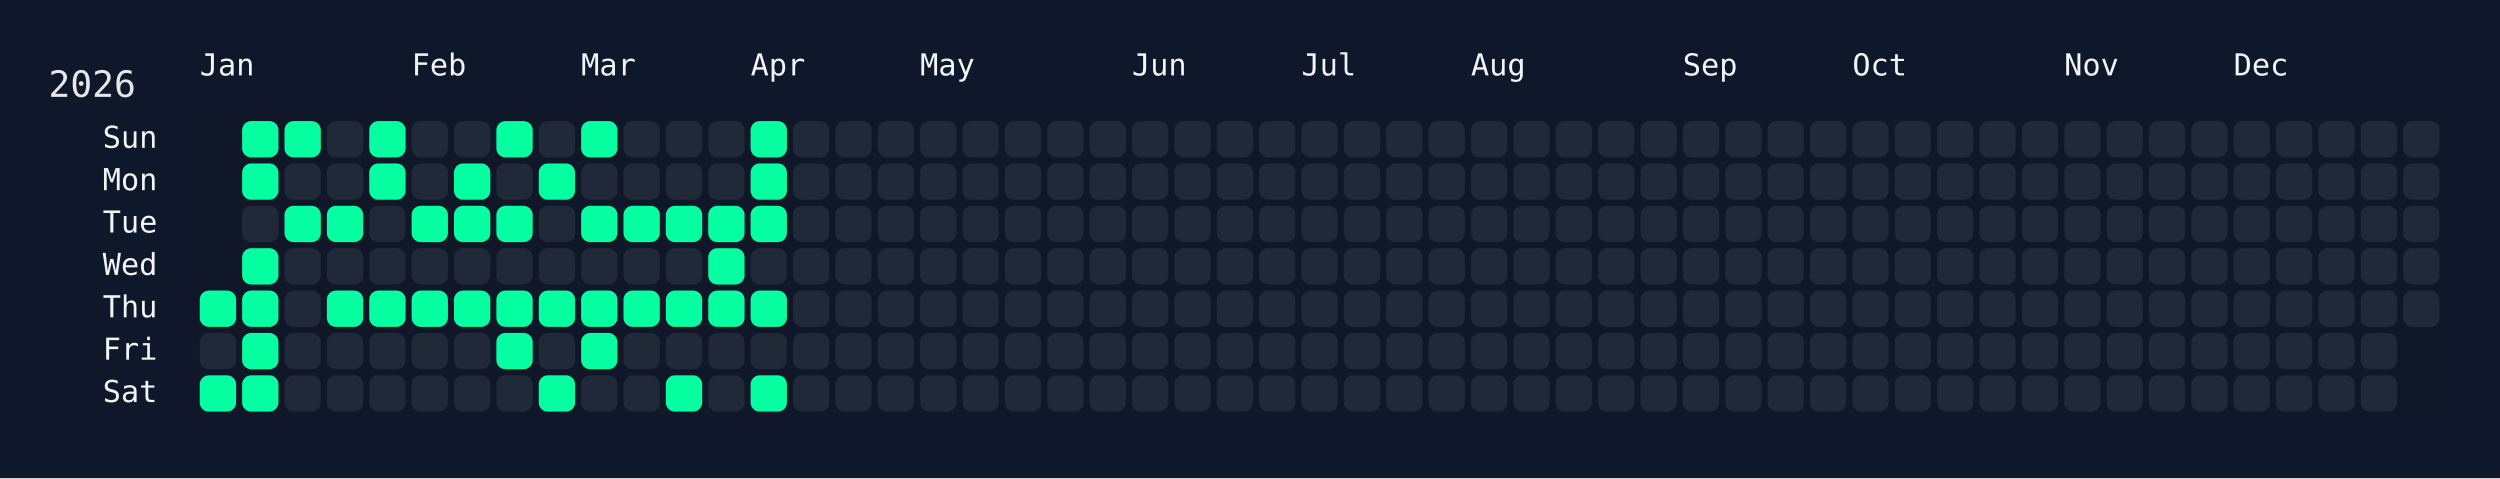
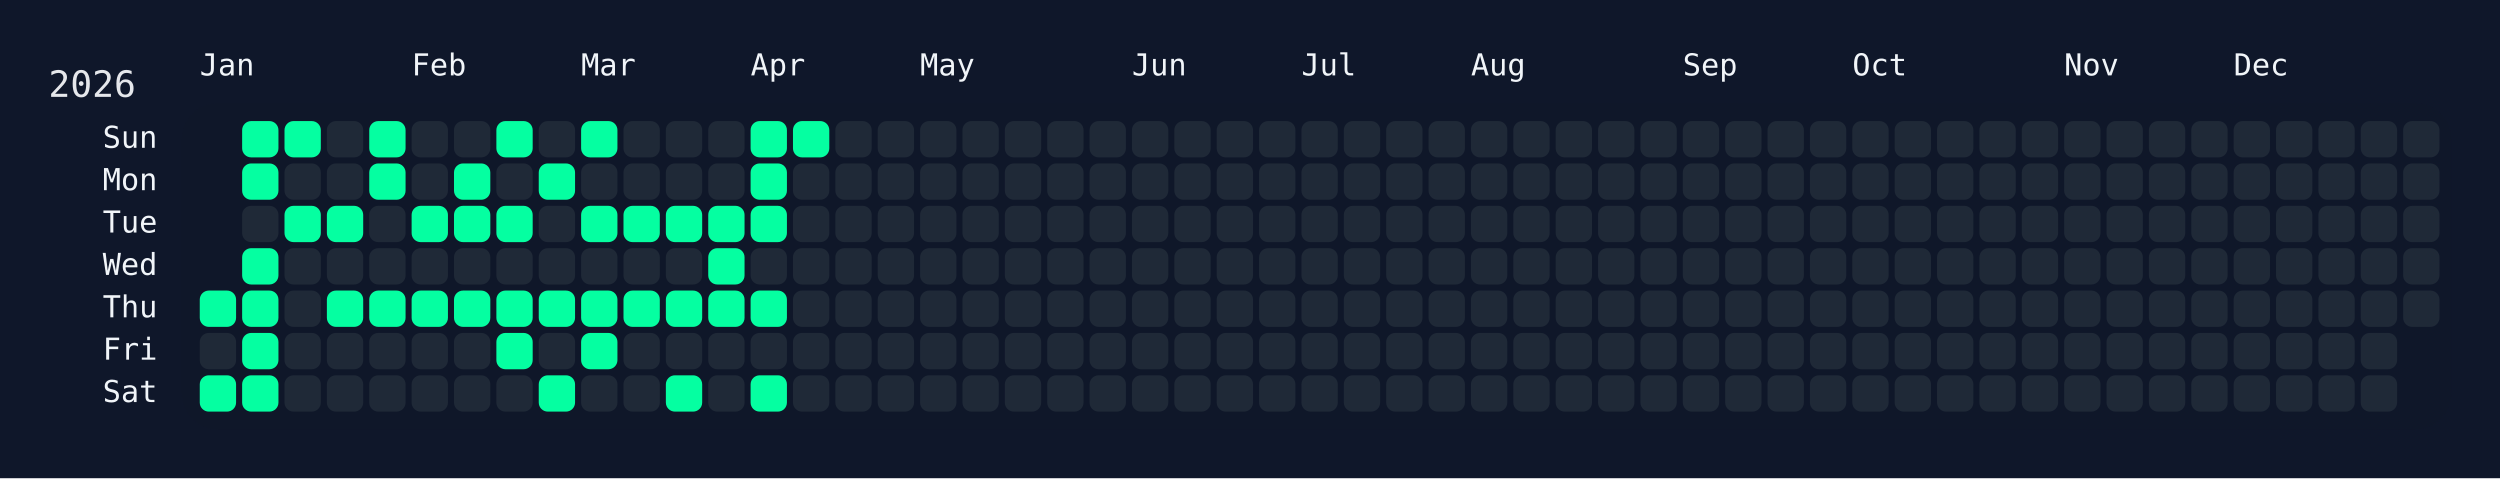
<svg xmlns="http://www.w3.org/2000/svg" width="826" height="158" viewBox="0 0 826 158">
  <rect width="826" height="158" fill="#0f172a" />
  <rect x="60" y="34" width="750" height="108" rx="12" ry="12" fill="rgba(15, 23, 42, 0.8)" />
  <text x="16" y="32" font-size="12" fill="#e5e7eb" font-family="JetBrains Mono, ui-monospace, SFMono-Regular, Menlo, Monaco, Consolas, monospace">2026</text>
  <text x="66" y="18" font-size="10" fill="#f1f5f9" font-family="JetBrains Mono, ui-monospace, SFMono-Regular, Menlo, Monaco, Consolas, monospace" dominant-baseline="hanging">Jan</text>
  <text x="136" y="18" font-size="10" fill="#f1f5f9" font-family="JetBrains Mono, ui-monospace, SFMono-Regular, Menlo, Monaco, Consolas, monospace" dominant-baseline="hanging">Feb</text>
  <text x="192" y="18" font-size="10" fill="#f1f5f9" font-family="JetBrains Mono, ui-monospace, SFMono-Regular, Menlo, Monaco, Consolas, monospace" dominant-baseline="hanging">Mar</text>
  <text x="248" y="18" font-size="10" fill="#f1f5f9" font-family="JetBrains Mono, ui-monospace, SFMono-Regular, Menlo, Monaco, Consolas, monospace" dominant-baseline="hanging">Apr</text>
  <text x="304" y="18" font-size="10" fill="#f1f5f9" font-family="JetBrains Mono, ui-monospace, SFMono-Regular, Menlo, Monaco, Consolas, monospace" dominant-baseline="hanging">May</text>
  <text x="374" y="18" font-size="10" fill="#f1f5f9" font-family="JetBrains Mono, ui-monospace, SFMono-Regular, Menlo, Monaco, Consolas, monospace" dominant-baseline="hanging">Jun</text>
  <text x="430" y="18" font-size="10" fill="#f1f5f9" font-family="JetBrains Mono, ui-monospace, SFMono-Regular, Menlo, Monaco, Consolas, monospace" dominant-baseline="hanging">Jul</text>
  <text x="486" y="18" font-size="10" fill="#f1f5f9" font-family="JetBrains Mono, ui-monospace, SFMono-Regular, Menlo, Monaco, Consolas, monospace" dominant-baseline="hanging">Aug</text>
  <text x="556" y="18" font-size="10" fill="#f1f5f9" font-family="JetBrains Mono, ui-monospace, SFMono-Regular, Menlo, Monaco, Consolas, monospace" dominant-baseline="hanging">Sep</text>
  <text x="612" y="18" font-size="10" fill="#f1f5f9" font-family="JetBrains Mono, ui-monospace, SFMono-Regular, Menlo, Monaco, Consolas, monospace" dominant-baseline="hanging">Oct</text>
  <text x="682" y="18" font-size="10" fill="#f1f5f9" font-family="JetBrains Mono, ui-monospace, SFMono-Regular, Menlo, Monaco, Consolas, monospace" dominant-baseline="hanging">Nov</text>
  <text x="738" y="18" font-size="10" fill="#f1f5f9" font-family="JetBrains Mono, ui-monospace, SFMono-Regular, Menlo, Monaco, Consolas, monospace" dominant-baseline="hanging">Dec</text>
  <text x="52" y="46.0" font-size="10" fill="#f1f5f9" font-family="JetBrains Mono, ui-monospace, SFMono-Regular, Menlo, Monaco, Consolas, monospace" text-anchor="end" dominant-baseline="middle">Sun</text>
  <text x="52" y="60.0" font-size="10" fill="#f1f5f9" font-family="JetBrains Mono, ui-monospace, SFMono-Regular, Menlo, Monaco, Consolas, monospace" text-anchor="end" dominant-baseline="middle">Mon</text>
  <text x="52" y="74.0" font-size="10" fill="#f1f5f9" font-family="JetBrains Mono, ui-monospace, SFMono-Regular, Menlo, Monaco, Consolas, monospace" text-anchor="end" dominant-baseline="middle">Tue</text>
  <text x="52" y="88.0" font-size="10" fill="#f1f5f9" font-family="JetBrains Mono, ui-monospace, SFMono-Regular, Menlo, Monaco, Consolas, monospace" text-anchor="end" dominant-baseline="middle">Wed</text>
  <text x="52" y="102.0" font-size="10" fill="#f1f5f9" font-family="JetBrains Mono, ui-monospace, SFMono-Regular, Menlo, Monaco, Consolas, monospace" text-anchor="end" dominant-baseline="middle">Thu</text>
  <text x="52" y="116.0" font-size="10" fill="#f1f5f9" font-family="JetBrains Mono, ui-monospace, SFMono-Regular, Menlo, Monaco, Consolas, monospace" text-anchor="end" dominant-baseline="middle">Fri</text>
  <text x="52" y="130.0" font-size="10" fill="#f1f5f9" font-family="JetBrains Mono, ui-monospace, SFMono-Regular, Menlo, Monaco, Consolas, monospace" text-anchor="end" dominant-baseline="middle">Sat</text>
  <g transform="translate(66,40)">
    <rect x="0" y="56" width="12" height="12" rx="3" ry="3" fill="#05ffa1" data-date="2026-01-01" />
    <rect x="0" y="70" width="12" height="12" rx="3" ry="3" fill="#1f2937" data-date="2026-01-02" />
    <rect x="0" y="84" width="12" height="12" rx="3" ry="3" fill="#05ffa1" data-date="2026-01-03" />
    <rect x="14" y="0" width="12" height="12" rx="3" ry="3" fill="#05ffa1" data-date="2026-01-04" />
    <rect x="14" y="14" width="12" height="12" rx="3" ry="3" fill="#05ffa1" data-date="2026-01-05" />
    <rect x="14" y="28" width="12" height="12" rx="3" ry="3" fill="#1f2937" data-date="2026-01-06" />
    <rect x="14" y="42" width="12" height="12" rx="3" ry="3" fill="#05ffa1" data-date="2026-01-07" />
    <rect x="14" y="56" width="12" height="12" rx="3" ry="3" fill="#05ffa1" data-date="2026-01-08" />
    <rect x="14" y="70" width="12" height="12" rx="3" ry="3" fill="#05ffa1" data-date="2026-01-09" />
    <rect x="14" y="84" width="12" height="12" rx="3" ry="3" fill="#05ffa1" data-date="2026-01-10" />
    <rect x="28" y="0" width="12" height="12" rx="3" ry="3" fill="#05ffa1" data-date="2026-01-11" />
    <rect x="28" y="14" width="12" height="12" rx="3" ry="3" fill="#1f2937" data-date="2026-01-12" />
    <rect x="28" y="28" width="12" height="12" rx="3" ry="3" fill="#05ffa1" data-date="2026-01-13" />
    <rect x="28" y="42" width="12" height="12" rx="3" ry="3" fill="#1f2937" data-date="2026-01-14" />
    <rect x="28" y="56" width="12" height="12" rx="3" ry="3" fill="#1f2937" data-date="2026-01-15" />
    <rect x="28" y="70" width="12" height="12" rx="3" ry="3" fill="#1f2937" data-date="2026-01-16" />
    <rect x="28" y="84" width="12" height="12" rx="3" ry="3" fill="#1f2937" data-date="2026-01-17" />
    <rect x="42" y="0" width="12" height="12" rx="3" ry="3" fill="#1f2937" data-date="2026-01-18" />
    <rect x="42" y="14" width="12" height="12" rx="3" ry="3" fill="#1f2937" data-date="2026-01-19" />
    <rect x="42" y="28" width="12" height="12" rx="3" ry="3" fill="#05ffa1" data-date="2026-01-20" />
    <rect x="42" y="42" width="12" height="12" rx="3" ry="3" fill="#1f2937" data-date="2026-01-21" />
    <rect x="42" y="56" width="12" height="12" rx="3" ry="3" fill="#05ffa1" data-date="2026-01-22" />
    <rect x="42" y="70" width="12" height="12" rx="3" ry="3" fill="#1f2937" data-date="2026-01-23" />
    <rect x="42" y="84" width="12" height="12" rx="3" ry="3" fill="#1f2937" data-date="2026-01-24" />
    <rect x="56" y="0" width="12" height="12" rx="3" ry="3" fill="#05ffa1" data-date="2026-01-25" />
    <rect x="56" y="14" width="12" height="12" rx="3" ry="3" fill="#05ffa1" data-date="2026-01-26" />
    <rect x="56" y="28" width="12" height="12" rx="3" ry="3" fill="#1f2937" data-date="2026-01-27" />
    <rect x="56" y="42" width="12" height="12" rx="3" ry="3" fill="#1f2937" data-date="2026-01-28" />
    <rect x="56" y="56" width="12" height="12" rx="3" ry="3" fill="#05ffa1" data-date="2026-01-29" />
    <rect x="56" y="70" width="12" height="12" rx="3" ry="3" fill="#1f2937" data-date="2026-01-30" />
    <rect x="56" y="84" width="12" height="12" rx="3" ry="3" fill="#1f2937" data-date="2026-01-31" />
    <rect x="70" y="0" width="12" height="12" rx="3" ry="3" fill="#1f2937" data-date="2026-02-01" />
    <rect x="70" y="14" width="12" height="12" rx="3" ry="3" fill="#1f2937" data-date="2026-02-02" />
    <rect x="70" y="28" width="12" height="12" rx="3" ry="3" fill="#05ffa1" data-date="2026-02-03" />
    <rect x="70" y="42" width="12" height="12" rx="3" ry="3" fill="#1f2937" data-date="2026-02-04" />
    <rect x="70" y="56" width="12" height="12" rx="3" ry="3" fill="#05ffa1" data-date="2026-02-05" />
    <rect x="70" y="70" width="12" height="12" rx="3" ry="3" fill="#1f2937" data-date="2026-02-06" />
    <rect x="70" y="84" width="12" height="12" rx="3" ry="3" fill="#1f2937" data-date="2026-02-07" />
    <rect x="84" y="0" width="12" height="12" rx="3" ry="3" fill="#1f2937" data-date="2026-02-08" />
    <rect x="84" y="14" width="12" height="12" rx="3" ry="3" fill="#05ffa1" data-date="2026-02-09" />
    <rect x="84" y="28" width="12" height="12" rx="3" ry="3" fill="#05ffa1" data-date="2026-02-10" />
    <rect x="84" y="42" width="12" height="12" rx="3" ry="3" fill="#1f2937" data-date="2026-02-11" />
    <rect x="84" y="56" width="12" height="12" rx="3" ry="3" fill="#05ffa1" data-date="2026-02-12" />
    <rect x="84" y="70" width="12" height="12" rx="3" ry="3" fill="#1f2937" data-date="2026-02-13" />
    <rect x="84" y="84" width="12" height="12" rx="3" ry="3" fill="#1f2937" data-date="2026-02-14" />
    <rect x="98" y="0" width="12" height="12" rx="3" ry="3" fill="#05ffa1" data-date="2026-02-15" />
    <rect x="98" y="14" width="12" height="12" rx="3" ry="3" fill="#1f2937" data-date="2026-02-16" />
    <rect x="98" y="28" width="12" height="12" rx="3" ry="3" fill="#05ffa1" data-date="2026-02-17" />
    <rect x="98" y="42" width="12" height="12" rx="3" ry="3" fill="#1f2937" data-date="2026-02-18" />
    <rect x="98" y="56" width="12" height="12" rx="3" ry="3" fill="#05ffa1" data-date="2026-02-19" />
    <rect x="98" y="70" width="12" height="12" rx="3" ry="3" fill="#05ffa1" data-date="2026-02-20" />
    <rect x="98" y="84" width="12" height="12" rx="3" ry="3" fill="#1f2937" data-date="2026-02-21" />
    <rect x="112" y="0" width="12" height="12" rx="3" ry="3" fill="#1f2937" data-date="2026-02-22" />
    <rect x="112" y="14" width="12" height="12" rx="3" ry="3" fill="#05ffa1" data-date="2026-02-23" />
    <rect x="112" y="28" width="12" height="12" rx="3" ry="3" fill="#1f2937" data-date="2026-02-24" />
    <rect x="112" y="42" width="12" height="12" rx="3" ry="3" fill="#1f2937" data-date="2026-02-25" />
    <rect x="112" y="56" width="12" height="12" rx="3" ry="3" fill="#05ffa1" data-date="2026-02-26" />
    <rect x="112" y="70" width="12" height="12" rx="3" ry="3" fill="#1f2937" data-date="2026-02-27" />
    <rect x="112" y="84" width="12" height="12" rx="3" ry="3" fill="#05ffa1" data-date="2026-02-28" />
    <rect x="126" y="0" width="12" height="12" rx="3" ry="3" fill="#05ffa1" data-date="2026-03-01" />
    <rect x="126" y="14" width="12" height="12" rx="3" ry="3" fill="#1f2937" data-date="2026-03-02" />
    <rect x="126" y="28" width="12" height="12" rx="3" ry="3" fill="#05ffa1" data-date="2026-03-03" />
    <rect x="126" y="42" width="12" height="12" rx="3" ry="3" fill="#1f2937" data-date="2026-03-04" />
    <rect x="126" y="56" width="12" height="12" rx="3" ry="3" fill="#05ffa1" data-date="2026-03-05" />
    <rect x="126" y="70" width="12" height="12" rx="3" ry="3" fill="#05ffa1" data-date="2026-03-06" />
    <rect x="126" y="84" width="12" height="12" rx="3" ry="3" fill="#1f2937" data-date="2026-03-07" />
    <rect x="140" y="0" width="12" height="12" rx="3" ry="3" fill="#1f2937" data-date="2026-03-08" />
    <rect x="140" y="14" width="12" height="12" rx="3" ry="3" fill="#1f2937" data-date="2026-03-09" />
    <rect x="140" y="28" width="12" height="12" rx="3" ry="3" fill="#05ffa1" data-date="2026-03-10" />
    <rect x="140" y="42" width="12" height="12" rx="3" ry="3" fill="#1f2937" data-date="2026-03-11" />
    <rect x="140" y="56" width="12" height="12" rx="3" ry="3" fill="#05ffa1" data-date="2026-03-12" />
    <rect x="140" y="70" width="12" height="12" rx="3" ry="3" fill="#1f2937" data-date="2026-03-13" />
    <rect x="140" y="84" width="12" height="12" rx="3" ry="3" fill="#1f2937" data-date="2026-03-14" />
    <rect x="154" y="0" width="12" height="12" rx="3" ry="3" fill="#1f2937" data-date="2026-03-15" />
    <rect x="154" y="14" width="12" height="12" rx="3" ry="3" fill="#1f2937" data-date="2026-03-16" />
    <rect x="154" y="28" width="12" height="12" rx="3" ry="3" fill="#05ffa1" data-date="2026-03-17" />
    <rect x="154" y="42" width="12" height="12" rx="3" ry="3" fill="#1f2937" data-date="2026-03-18" />
    <rect x="154" y="56" width="12" height="12" rx="3" ry="3" fill="#05ffa1" data-date="2026-03-19" />
    <rect x="154" y="70" width="12" height="12" rx="3" ry="3" fill="#1f2937" data-date="2026-03-20" />
    <rect x="154" y="84" width="12" height="12" rx="3" ry="3" fill="#05ffa1" data-date="2026-03-21" />
    <rect x="168" y="0" width="12" height="12" rx="3" ry="3" fill="#1f2937" data-date="2026-03-22" />
    <rect x="168" y="14" width="12" height="12" rx="3" ry="3" fill="#1f2937" data-date="2026-03-23" />
    <rect x="168" y="28" width="12" height="12" rx="3" ry="3" fill="#05ffa1" data-date="2026-03-24" />
    <rect x="168" y="42" width="12" height="12" rx="3" ry="3" fill="#05ffa1" data-date="2026-03-25" />
    <rect x="168" y="56" width="12" height="12" rx="3" ry="3" fill="#05ffa1" data-date="2026-03-26" />
    <rect x="168" y="70" width="12" height="12" rx="3" ry="3" fill="#1f2937" data-date="2026-03-27" />
    <rect x="168" y="84" width="12" height="12" rx="3" ry="3" fill="#1f2937" data-date="2026-03-28" />
    <rect x="182" y="0" width="12" height="12" rx="3" ry="3" fill="#05ffa1" data-date="2026-03-29" />
    <rect x="182" y="14" width="12" height="12" rx="3" ry="3" fill="#05ffa1" data-date="2026-03-30" />
    <rect x="182" y="28" width="12" height="12" rx="3" ry="3" fill="#05ffa1" data-date="2026-03-31" />
    <rect x="182" y="42" width="12" height="12" rx="3" ry="3" fill="#1f2937" data-date="2026-04-01" />
    <rect x="182" y="56" width="12" height="12" rx="3" ry="3" fill="#05ffa1" data-date="2026-04-02" />
    <rect x="182" y="70" width="12" height="12" rx="3" ry="3" fill="#1f2937" data-date="2026-04-03" />
    <rect x="182" y="84" width="12" height="12" rx="3" ry="3" fill="#05ffa1" data-date="2026-04-04" />
-     <rect x="196" y="0" width="12" height="12" rx="3" ry="3" fill="#1f2937" data-date="2026-04-05" />
+     <rect x="196" y="0" width="12" height="12" rx="3" ry="3" fill="#05ffa1" data-date="2026-04-05" />
    <rect x="196" y="14" width="12" height="12" rx="3" ry="3" fill="#1f2937" data-date="2026-04-06" />
    <rect x="196" y="28" width="12" height="12" rx="3" ry="3" fill="#1f2937" data-date="2026-04-07" />
    <rect x="196" y="42" width="12" height="12" rx="3" ry="3" fill="#1f2937" data-date="2026-04-08" />
    <rect x="196" y="56" width="12" height="12" rx="3" ry="3" fill="#1f2937" data-date="2026-04-09" />
    <rect x="196" y="70" width="12" height="12" rx="3" ry="3" fill="#1f2937" data-date="2026-04-10" />
    <rect x="196" y="84" width="12" height="12" rx="3" ry="3" fill="#1f2937" data-date="2026-04-11" />
    <rect x="210" y="0" width="12" height="12" rx="3" ry="3" fill="#1f2937" data-date="2026-04-12" />
    <rect x="210" y="14" width="12" height="12" rx="3" ry="3" fill="#1f2937" data-date="2026-04-13" />
    <rect x="210" y="28" width="12" height="12" rx="3" ry="3" fill="#1f2937" data-date="2026-04-14" />
    <rect x="210" y="42" width="12" height="12" rx="3" ry="3" fill="#1f2937" data-date="2026-04-15" />
    <rect x="210" y="56" width="12" height="12" rx="3" ry="3" fill="#1f2937" data-date="2026-04-16" />
    <rect x="210" y="70" width="12" height="12" rx="3" ry="3" fill="#1f2937" data-date="2026-04-17" />
    <rect x="210" y="84" width="12" height="12" rx="3" ry="3" fill="#1f2937" data-date="2026-04-18" />
    <rect x="224" y="0" width="12" height="12" rx="3" ry="3" fill="#1f2937" data-date="2026-04-19" />
    <rect x="224" y="14" width="12" height="12" rx="3" ry="3" fill="#1f2937" data-date="2026-04-20" />
    <rect x="224" y="28" width="12" height="12" rx="3" ry="3" fill="#1f2937" data-date="2026-04-21" />
    <rect x="224" y="42" width="12" height="12" rx="3" ry="3" fill="#1f2937" data-date="2026-04-22" />
    <rect x="224" y="56" width="12" height="12" rx="3" ry="3" fill="#1f2937" data-date="2026-04-23" />
    <rect x="224" y="70" width="12" height="12" rx="3" ry="3" fill="#1f2937" data-date="2026-04-24" />
    <rect x="224" y="84" width="12" height="12" rx="3" ry="3" fill="#1f2937" data-date="2026-04-25" />
    <rect x="238" y="0" width="12" height="12" rx="3" ry="3" fill="#1f2937" data-date="2026-04-26" />
    <rect x="238" y="14" width="12" height="12" rx="3" ry="3" fill="#1f2937" data-date="2026-04-27" />
    <rect x="238" y="28" width="12" height="12" rx="3" ry="3" fill="#1f2937" data-date="2026-04-28" />
    <rect x="238" y="42" width="12" height="12" rx="3" ry="3" fill="#1f2937" data-date="2026-04-29" />
    <rect x="238" y="56" width="12" height="12" rx="3" ry="3" fill="#1f2937" data-date="2026-04-30" />
    <rect x="238" y="70" width="12" height="12" rx="3" ry="3" fill="#1f2937" data-date="2026-05-01" />
    <rect x="238" y="84" width="12" height="12" rx="3" ry="3" fill="#1f2937" data-date="2026-05-02" />
    <rect x="252" y="0" width="12" height="12" rx="3" ry="3" fill="#1f2937" data-date="2026-05-03" />
    <rect x="252" y="14" width="12" height="12" rx="3" ry="3" fill="#1f2937" data-date="2026-05-04" />
    <rect x="252" y="28" width="12" height="12" rx="3" ry="3" fill="#1f2937" data-date="2026-05-05" />
    <rect x="252" y="42" width="12" height="12" rx="3" ry="3" fill="#1f2937" data-date="2026-05-06" />
    <rect x="252" y="56" width="12" height="12" rx="3" ry="3" fill="#1f2937" data-date="2026-05-07" />
    <rect x="252" y="70" width="12" height="12" rx="3" ry="3" fill="#1f2937" data-date="2026-05-08" />
    <rect x="252" y="84" width="12" height="12" rx="3" ry="3" fill="#1f2937" data-date="2026-05-09" />
    <rect x="266" y="0" width="12" height="12" rx="3" ry="3" fill="#1f2937" data-date="2026-05-10" />
    <rect x="266" y="14" width="12" height="12" rx="3" ry="3" fill="#1f2937" data-date="2026-05-11" />
    <rect x="266" y="28" width="12" height="12" rx="3" ry="3" fill="#1f2937" data-date="2026-05-12" />
    <rect x="266" y="42" width="12" height="12" rx="3" ry="3" fill="#1f2937" data-date="2026-05-13" />
    <rect x="266" y="56" width="12" height="12" rx="3" ry="3" fill="#1f2937" data-date="2026-05-14" />
    <rect x="266" y="70" width="12" height="12" rx="3" ry="3" fill="#1f2937" data-date="2026-05-15" />
    <rect x="266" y="84" width="12" height="12" rx="3" ry="3" fill="#1f2937" data-date="2026-05-16" />
    <rect x="280" y="0" width="12" height="12" rx="3" ry="3" fill="#1f2937" data-date="2026-05-17" />
    <rect x="280" y="14" width="12" height="12" rx="3" ry="3" fill="#1f2937" data-date="2026-05-18" />
    <rect x="280" y="28" width="12" height="12" rx="3" ry="3" fill="#1f2937" data-date="2026-05-19" />
    <rect x="280" y="42" width="12" height="12" rx="3" ry="3" fill="#1f2937" data-date="2026-05-20" />
    <rect x="280" y="56" width="12" height="12" rx="3" ry="3" fill="#1f2937" data-date="2026-05-21" />
    <rect x="280" y="70" width="12" height="12" rx="3" ry="3" fill="#1f2937" data-date="2026-05-22" />
    <rect x="280" y="84" width="12" height="12" rx="3" ry="3" fill="#1f2937" data-date="2026-05-23" />
    <rect x="294" y="0" width="12" height="12" rx="3" ry="3" fill="#1f2937" data-date="2026-05-24" />
    <rect x="294" y="14" width="12" height="12" rx="3" ry="3" fill="#1f2937" data-date="2026-05-25" />
    <rect x="294" y="28" width="12" height="12" rx="3" ry="3" fill="#1f2937" data-date="2026-05-26" />
    <rect x="294" y="42" width="12" height="12" rx="3" ry="3" fill="#1f2937" data-date="2026-05-27" />
    <rect x="294" y="56" width="12" height="12" rx="3" ry="3" fill="#1f2937" data-date="2026-05-28" />
    <rect x="294" y="70" width="12" height="12" rx="3" ry="3" fill="#1f2937" data-date="2026-05-29" />
    <rect x="294" y="84" width="12" height="12" rx="3" ry="3" fill="#1f2937" data-date="2026-05-30" />
    <rect x="308" y="0" width="12" height="12" rx="3" ry="3" fill="#1f2937" data-date="2026-05-31" />
    <rect x="308" y="14" width="12" height="12" rx="3" ry="3" fill="#1f2937" data-date="2026-06-01" />
    <rect x="308" y="28" width="12" height="12" rx="3" ry="3" fill="#1f2937" data-date="2026-06-02" />
    <rect x="308" y="42" width="12" height="12" rx="3" ry="3" fill="#1f2937" data-date="2026-06-03" />
    <rect x="308" y="56" width="12" height="12" rx="3" ry="3" fill="#1f2937" data-date="2026-06-04" />
    <rect x="308" y="70" width="12" height="12" rx="3" ry="3" fill="#1f2937" data-date="2026-06-05" />
    <rect x="308" y="84" width="12" height="12" rx="3" ry="3" fill="#1f2937" data-date="2026-06-06" />
    <rect x="322" y="0" width="12" height="12" rx="3" ry="3" fill="#1f2937" data-date="2026-06-07" />
    <rect x="322" y="14" width="12" height="12" rx="3" ry="3" fill="#1f2937" data-date="2026-06-08" />
    <rect x="322" y="28" width="12" height="12" rx="3" ry="3" fill="#1f2937" data-date="2026-06-09" />
    <rect x="322" y="42" width="12" height="12" rx="3" ry="3" fill="#1f2937" data-date="2026-06-10" />
    <rect x="322" y="56" width="12" height="12" rx="3" ry="3" fill="#1f2937" data-date="2026-06-11" />
    <rect x="322" y="70" width="12" height="12" rx="3" ry="3" fill="#1f2937" data-date="2026-06-12" />
    <rect x="322" y="84" width="12" height="12" rx="3" ry="3" fill="#1f2937" data-date="2026-06-13" />
    <rect x="336" y="0" width="12" height="12" rx="3" ry="3" fill="#1f2937" data-date="2026-06-14" />
    <rect x="336" y="14" width="12" height="12" rx="3" ry="3" fill="#1f2937" data-date="2026-06-15" />
    <rect x="336" y="28" width="12" height="12" rx="3" ry="3" fill="#1f2937" data-date="2026-06-16" />
    <rect x="336" y="42" width="12" height="12" rx="3" ry="3" fill="#1f2937" data-date="2026-06-17" />
    <rect x="336" y="56" width="12" height="12" rx="3" ry="3" fill="#1f2937" data-date="2026-06-18" />
    <rect x="336" y="70" width="12" height="12" rx="3" ry="3" fill="#1f2937" data-date="2026-06-19" />
    <rect x="336" y="84" width="12" height="12" rx="3" ry="3" fill="#1f2937" data-date="2026-06-20" />
    <rect x="350" y="0" width="12" height="12" rx="3" ry="3" fill="#1f2937" data-date="2026-06-21" />
    <rect x="350" y="14" width="12" height="12" rx="3" ry="3" fill="#1f2937" data-date="2026-06-22" />
    <rect x="350" y="28" width="12" height="12" rx="3" ry="3" fill="#1f2937" data-date="2026-06-23" />
    <rect x="350" y="42" width="12" height="12" rx="3" ry="3" fill="#1f2937" data-date="2026-06-24" />
    <rect x="350" y="56" width="12" height="12" rx="3" ry="3" fill="#1f2937" data-date="2026-06-25" />
    <rect x="350" y="70" width="12" height="12" rx="3" ry="3" fill="#1f2937" data-date="2026-06-26" />
    <rect x="350" y="84" width="12" height="12" rx="3" ry="3" fill="#1f2937" data-date="2026-06-27" />
    <rect x="364" y="0" width="12" height="12" rx="3" ry="3" fill="#1f2937" data-date="2026-06-28" />
    <rect x="364" y="14" width="12" height="12" rx="3" ry="3" fill="#1f2937" data-date="2026-06-29" />
    <rect x="364" y="28" width="12" height="12" rx="3" ry="3" fill="#1f2937" data-date="2026-06-30" />
    <rect x="364" y="42" width="12" height="12" rx="3" ry="3" fill="#1f2937" data-date="2026-07-01" />
    <rect x="364" y="56" width="12" height="12" rx="3" ry="3" fill="#1f2937" data-date="2026-07-02" />
    <rect x="364" y="70" width="12" height="12" rx="3" ry="3" fill="#1f2937" data-date="2026-07-03" />
    <rect x="364" y="84" width="12" height="12" rx="3" ry="3" fill="#1f2937" data-date="2026-07-04" />
    <rect x="378" y="0" width="12" height="12" rx="3" ry="3" fill="#1f2937" data-date="2026-07-05" />
    <rect x="378" y="14" width="12" height="12" rx="3" ry="3" fill="#1f2937" data-date="2026-07-06" />
    <rect x="378" y="28" width="12" height="12" rx="3" ry="3" fill="#1f2937" data-date="2026-07-07" />
    <rect x="378" y="42" width="12" height="12" rx="3" ry="3" fill="#1f2937" data-date="2026-07-08" />
    <rect x="378" y="56" width="12" height="12" rx="3" ry="3" fill="#1f2937" data-date="2026-07-09" />
    <rect x="378" y="70" width="12" height="12" rx="3" ry="3" fill="#1f2937" data-date="2026-07-10" />
    <rect x="378" y="84" width="12" height="12" rx="3" ry="3" fill="#1f2937" data-date="2026-07-11" />
    <rect x="392" y="0" width="12" height="12" rx="3" ry="3" fill="#1f2937" data-date="2026-07-12" />
    <rect x="392" y="14" width="12" height="12" rx="3" ry="3" fill="#1f2937" data-date="2026-07-13" />
    <rect x="392" y="28" width="12" height="12" rx="3" ry="3" fill="#1f2937" data-date="2026-07-14" />
    <rect x="392" y="42" width="12" height="12" rx="3" ry="3" fill="#1f2937" data-date="2026-07-15" />
    <rect x="392" y="56" width="12" height="12" rx="3" ry="3" fill="#1f2937" data-date="2026-07-16" />
    <rect x="392" y="70" width="12" height="12" rx="3" ry="3" fill="#1f2937" data-date="2026-07-17" />
    <rect x="392" y="84" width="12" height="12" rx="3" ry="3" fill="#1f2937" data-date="2026-07-18" />
    <rect x="406" y="0" width="12" height="12" rx="3" ry="3" fill="#1f2937" data-date="2026-07-19" />
    <rect x="406" y="14" width="12" height="12" rx="3" ry="3" fill="#1f2937" data-date="2026-07-20" />
    <rect x="406" y="28" width="12" height="12" rx="3" ry="3" fill="#1f2937" data-date="2026-07-21" />
    <rect x="406" y="42" width="12" height="12" rx="3" ry="3" fill="#1f2937" data-date="2026-07-22" />
    <rect x="406" y="56" width="12" height="12" rx="3" ry="3" fill="#1f2937" data-date="2026-07-23" />
    <rect x="406" y="70" width="12" height="12" rx="3" ry="3" fill="#1f2937" data-date="2026-07-24" />
    <rect x="406" y="84" width="12" height="12" rx="3" ry="3" fill="#1f2937" data-date="2026-07-25" />
    <rect x="420" y="0" width="12" height="12" rx="3" ry="3" fill="#1f2937" data-date="2026-07-26" />
    <rect x="420" y="14" width="12" height="12" rx="3" ry="3" fill="#1f2937" data-date="2026-07-27" />
    <rect x="420" y="28" width="12" height="12" rx="3" ry="3" fill="#1f2937" data-date="2026-07-28" />
    <rect x="420" y="42" width="12" height="12" rx="3" ry="3" fill="#1f2937" data-date="2026-07-29" />
    <rect x="420" y="56" width="12" height="12" rx="3" ry="3" fill="#1f2937" data-date="2026-07-30" />
    <rect x="420" y="70" width="12" height="12" rx="3" ry="3" fill="#1f2937" data-date="2026-07-31" />
    <rect x="420" y="84" width="12" height="12" rx="3" ry="3" fill="#1f2937" data-date="2026-08-01" />
    <rect x="434" y="0" width="12" height="12" rx="3" ry="3" fill="#1f2937" data-date="2026-08-02" />
    <rect x="434" y="14" width="12" height="12" rx="3" ry="3" fill="#1f2937" data-date="2026-08-03" />
    <rect x="434" y="28" width="12" height="12" rx="3" ry="3" fill="#1f2937" data-date="2026-08-04" />
    <rect x="434" y="42" width="12" height="12" rx="3" ry="3" fill="#1f2937" data-date="2026-08-05" />
    <rect x="434" y="56" width="12" height="12" rx="3" ry="3" fill="#1f2937" data-date="2026-08-06" />
    <rect x="434" y="70" width="12" height="12" rx="3" ry="3" fill="#1f2937" data-date="2026-08-07" />
    <rect x="434" y="84" width="12" height="12" rx="3" ry="3" fill="#1f2937" data-date="2026-08-08" />
    <rect x="448" y="0" width="12" height="12" rx="3" ry="3" fill="#1f2937" data-date="2026-08-09" />
    <rect x="448" y="14" width="12" height="12" rx="3" ry="3" fill="#1f2937" data-date="2026-08-10" />
    <rect x="448" y="28" width="12" height="12" rx="3" ry="3" fill="#1f2937" data-date="2026-08-11" />
    <rect x="448" y="42" width="12" height="12" rx="3" ry="3" fill="#1f2937" data-date="2026-08-12" />
    <rect x="448" y="56" width="12" height="12" rx="3" ry="3" fill="#1f2937" data-date="2026-08-13" />
    <rect x="448" y="70" width="12" height="12" rx="3" ry="3" fill="#1f2937" data-date="2026-08-14" />
    <rect x="448" y="84" width="12" height="12" rx="3" ry="3" fill="#1f2937" data-date="2026-08-15" />
    <rect x="462" y="0" width="12" height="12" rx="3" ry="3" fill="#1f2937" data-date="2026-08-16" />
    <rect x="462" y="14" width="12" height="12" rx="3" ry="3" fill="#1f2937" data-date="2026-08-17" />
    <rect x="462" y="28" width="12" height="12" rx="3" ry="3" fill="#1f2937" data-date="2026-08-18" />
    <rect x="462" y="42" width="12" height="12" rx="3" ry="3" fill="#1f2937" data-date="2026-08-19" />
    <rect x="462" y="56" width="12" height="12" rx="3" ry="3" fill="#1f2937" data-date="2026-08-20" />
    <rect x="462" y="70" width="12" height="12" rx="3" ry="3" fill="#1f2937" data-date="2026-08-21" />
    <rect x="462" y="84" width="12" height="12" rx="3" ry="3" fill="#1f2937" data-date="2026-08-22" />
    <rect x="476" y="0" width="12" height="12" rx="3" ry="3" fill="#1f2937" data-date="2026-08-23" />
    <rect x="476" y="14" width="12" height="12" rx="3" ry="3" fill="#1f2937" data-date="2026-08-24" />
    <rect x="476" y="28" width="12" height="12" rx="3" ry="3" fill="#1f2937" data-date="2026-08-25" />
    <rect x="476" y="42" width="12" height="12" rx="3" ry="3" fill="#1f2937" data-date="2026-08-26" />
    <rect x="476" y="56" width="12" height="12" rx="3" ry="3" fill="#1f2937" data-date="2026-08-27" />
    <rect x="476" y="70" width="12" height="12" rx="3" ry="3" fill="#1f2937" data-date="2026-08-28" />
    <rect x="476" y="84" width="12" height="12" rx="3" ry="3" fill="#1f2937" data-date="2026-08-29" />
    <rect x="490" y="0" width="12" height="12" rx="3" ry="3" fill="#1f2937" data-date="2026-08-30" />
    <rect x="490" y="14" width="12" height="12" rx="3" ry="3" fill="#1f2937" data-date="2026-08-31" />
    <rect x="490" y="28" width="12" height="12" rx="3" ry="3" fill="#1f2937" data-date="2026-09-01" />
    <rect x="490" y="42" width="12" height="12" rx="3" ry="3" fill="#1f2937" data-date="2026-09-02" />
    <rect x="490" y="56" width="12" height="12" rx="3" ry="3" fill="#1f2937" data-date="2026-09-03" />
    <rect x="490" y="70" width="12" height="12" rx="3" ry="3" fill="#1f2937" data-date="2026-09-04" />
    <rect x="490" y="84" width="12" height="12" rx="3" ry="3" fill="#1f2937" data-date="2026-09-05" />
    <rect x="504" y="0" width="12" height="12" rx="3" ry="3" fill="#1f2937" data-date="2026-09-06" />
    <rect x="504" y="14" width="12" height="12" rx="3" ry="3" fill="#1f2937" data-date="2026-09-07" />
    <rect x="504" y="28" width="12" height="12" rx="3" ry="3" fill="#1f2937" data-date="2026-09-08" />
    <rect x="504" y="42" width="12" height="12" rx="3" ry="3" fill="#1f2937" data-date="2026-09-09" />
    <rect x="504" y="56" width="12" height="12" rx="3" ry="3" fill="#1f2937" data-date="2026-09-10" />
    <rect x="504" y="70" width="12" height="12" rx="3" ry="3" fill="#1f2937" data-date="2026-09-11" />
    <rect x="504" y="84" width="12" height="12" rx="3" ry="3" fill="#1f2937" data-date="2026-09-12" />
    <rect x="518" y="0" width="12" height="12" rx="3" ry="3" fill="#1f2937" data-date="2026-09-13" />
    <rect x="518" y="14" width="12" height="12" rx="3" ry="3" fill="#1f2937" data-date="2026-09-14" />
    <rect x="518" y="28" width="12" height="12" rx="3" ry="3" fill="#1f2937" data-date="2026-09-15" />
    <rect x="518" y="42" width="12" height="12" rx="3" ry="3" fill="#1f2937" data-date="2026-09-16" />
    <rect x="518" y="56" width="12" height="12" rx="3" ry="3" fill="#1f2937" data-date="2026-09-17" />
    <rect x="518" y="70" width="12" height="12" rx="3" ry="3" fill="#1f2937" data-date="2026-09-18" />
    <rect x="518" y="84" width="12" height="12" rx="3" ry="3" fill="#1f2937" data-date="2026-09-19" />
    <rect x="532" y="0" width="12" height="12" rx="3" ry="3" fill="#1f2937" data-date="2026-09-20" />
    <rect x="532" y="14" width="12" height="12" rx="3" ry="3" fill="#1f2937" data-date="2026-09-21" />
    <rect x="532" y="28" width="12" height="12" rx="3" ry="3" fill="#1f2937" data-date="2026-09-22" />
    <rect x="532" y="42" width="12" height="12" rx="3" ry="3" fill="#1f2937" data-date="2026-09-23" />
    <rect x="532" y="56" width="12" height="12" rx="3" ry="3" fill="#1f2937" data-date="2026-09-24" />
    <rect x="532" y="70" width="12" height="12" rx="3" ry="3" fill="#1f2937" data-date="2026-09-25" />
    <rect x="532" y="84" width="12" height="12" rx="3" ry="3" fill="#1f2937" data-date="2026-09-26" />
    <rect x="546" y="0" width="12" height="12" rx="3" ry="3" fill="#1f2937" data-date="2026-09-27" />
    <rect x="546" y="14" width="12" height="12" rx="3" ry="3" fill="#1f2937" data-date="2026-09-28" />
    <rect x="546" y="28" width="12" height="12" rx="3" ry="3" fill="#1f2937" data-date="2026-09-29" />
    <rect x="546" y="42" width="12" height="12" rx="3" ry="3" fill="#1f2937" data-date="2026-09-30" />
    <rect x="546" y="56" width="12" height="12" rx="3" ry="3" fill="#1f2937" data-date="2026-10-01" />
    <rect x="546" y="70" width="12" height="12" rx="3" ry="3" fill="#1f2937" data-date="2026-10-02" />
    <rect x="546" y="84" width="12" height="12" rx="3" ry="3" fill="#1f2937" data-date="2026-10-03" />
    <rect x="560" y="0" width="12" height="12" rx="3" ry="3" fill="#1f2937" data-date="2026-10-04" />
    <rect x="560" y="14" width="12" height="12" rx="3" ry="3" fill="#1f2937" data-date="2026-10-05" />
    <rect x="560" y="28" width="12" height="12" rx="3" ry="3" fill="#1f2937" data-date="2026-10-06" />
    <rect x="560" y="42" width="12" height="12" rx="3" ry="3" fill="#1f2937" data-date="2026-10-07" />
    <rect x="560" y="56" width="12" height="12" rx="3" ry="3" fill="#1f2937" data-date="2026-10-08" />
    <rect x="560" y="70" width="12" height="12" rx="3" ry="3" fill="#1f2937" data-date="2026-10-09" />
    <rect x="560" y="84" width="12" height="12" rx="3" ry="3" fill="#1f2937" data-date="2026-10-10" />
    <rect x="574" y="0" width="12" height="12" rx="3" ry="3" fill="#1f2937" data-date="2026-10-11" />
    <rect x="574" y="14" width="12" height="12" rx="3" ry="3" fill="#1f2937" data-date="2026-10-12" />
    <rect x="574" y="28" width="12" height="12" rx="3" ry="3" fill="#1f2937" data-date="2026-10-13" />
    <rect x="574" y="42" width="12" height="12" rx="3" ry="3" fill="#1f2937" data-date="2026-10-14" />
    <rect x="574" y="56" width="12" height="12" rx="3" ry="3" fill="#1f2937" data-date="2026-10-15" />
    <rect x="574" y="70" width="12" height="12" rx="3" ry="3" fill="#1f2937" data-date="2026-10-16" />
    <rect x="574" y="84" width="12" height="12" rx="3" ry="3" fill="#1f2937" data-date="2026-10-17" />
    <rect x="588" y="0" width="12" height="12" rx="3" ry="3" fill="#1f2937" data-date="2026-10-18" />
    <rect x="588" y="14" width="12" height="12" rx="3" ry="3" fill="#1f2937" data-date="2026-10-19" />
    <rect x="588" y="28" width="12" height="12" rx="3" ry="3" fill="#1f2937" data-date="2026-10-20" />
    <rect x="588" y="42" width="12" height="12" rx="3" ry="3" fill="#1f2937" data-date="2026-10-21" />
    <rect x="588" y="56" width="12" height="12" rx="3" ry="3" fill="#1f2937" data-date="2026-10-22" />
    <rect x="588" y="70" width="12" height="12" rx="3" ry="3" fill="#1f2937" data-date="2026-10-23" />
    <rect x="588" y="84" width="12" height="12" rx="3" ry="3" fill="#1f2937" data-date="2026-10-24" />
    <rect x="602" y="0" width="12" height="12" rx="3" ry="3" fill="#1f2937" data-date="2026-10-25" />
    <rect x="602" y="14" width="12" height="12" rx="3" ry="3" fill="#1f2937" data-date="2026-10-26" />
    <rect x="602" y="28" width="12" height="12" rx="3" ry="3" fill="#1f2937" data-date="2026-10-27" />
    <rect x="602" y="42" width="12" height="12" rx="3" ry="3" fill="#1f2937" data-date="2026-10-28" />
    <rect x="602" y="56" width="12" height="12" rx="3" ry="3" fill="#1f2937" data-date="2026-10-29" />
    <rect x="602" y="70" width="12" height="12" rx="3" ry="3" fill="#1f2937" data-date="2026-10-30" />
    <rect x="602" y="84" width="12" height="12" rx="3" ry="3" fill="#1f2937" data-date="2026-10-31" />
    <rect x="616" y="0" width="12" height="12" rx="3" ry="3" fill="#1f2937" data-date="2026-11-01" />
    <rect x="616" y="14" width="12" height="12" rx="3" ry="3" fill="#1f2937" data-date="2026-11-02" />
    <rect x="616" y="28" width="12" height="12" rx="3" ry="3" fill="#1f2937" data-date="2026-11-03" />
    <rect x="616" y="42" width="12" height="12" rx="3" ry="3" fill="#1f2937" data-date="2026-11-04" />
    <rect x="616" y="56" width="12" height="12" rx="3" ry="3" fill="#1f2937" data-date="2026-11-05" />
    <rect x="616" y="70" width="12" height="12" rx="3" ry="3" fill="#1f2937" data-date="2026-11-06" />
    <rect x="616" y="84" width="12" height="12" rx="3" ry="3" fill="#1f2937" data-date="2026-11-07" />
    <rect x="630" y="0" width="12" height="12" rx="3" ry="3" fill="#1f2937" data-date="2026-11-08" />
    <rect x="630" y="14" width="12" height="12" rx="3" ry="3" fill="#1f2937" data-date="2026-11-09" />
    <rect x="630" y="28" width="12" height="12" rx="3" ry="3" fill="#1f2937" data-date="2026-11-10" />
    <rect x="630" y="42" width="12" height="12" rx="3" ry="3" fill="#1f2937" data-date="2026-11-11" />
    <rect x="630" y="56" width="12" height="12" rx="3" ry="3" fill="#1f2937" data-date="2026-11-12" />
    <rect x="630" y="70" width="12" height="12" rx="3" ry="3" fill="#1f2937" data-date="2026-11-13" />
    <rect x="630" y="84" width="12" height="12" rx="3" ry="3" fill="#1f2937" data-date="2026-11-14" />
    <rect x="644" y="0" width="12" height="12" rx="3" ry="3" fill="#1f2937" data-date="2026-11-15" />
    <rect x="644" y="14" width="12" height="12" rx="3" ry="3" fill="#1f2937" data-date="2026-11-16" />
    <rect x="644" y="28" width="12" height="12" rx="3" ry="3" fill="#1f2937" data-date="2026-11-17" />
    <rect x="644" y="42" width="12" height="12" rx="3" ry="3" fill="#1f2937" data-date="2026-11-18" />
    <rect x="644" y="56" width="12" height="12" rx="3" ry="3" fill="#1f2937" data-date="2026-11-19" />
    <rect x="644" y="70" width="12" height="12" rx="3" ry="3" fill="#1f2937" data-date="2026-11-20" />
    <rect x="644" y="84" width="12" height="12" rx="3" ry="3" fill="#1f2937" data-date="2026-11-21" />
    <rect x="658" y="0" width="12" height="12" rx="3" ry="3" fill="#1f2937" data-date="2026-11-22" />
    <rect x="658" y="14" width="12" height="12" rx="3" ry="3" fill="#1f2937" data-date="2026-11-23" />
    <rect x="658" y="28" width="12" height="12" rx="3" ry="3" fill="#1f2937" data-date="2026-11-24" />
    <rect x="658" y="42" width="12" height="12" rx="3" ry="3" fill="#1f2937" data-date="2026-11-25" />
    <rect x="658" y="56" width="12" height="12" rx="3" ry="3" fill="#1f2937" data-date="2026-11-26" />
    <rect x="658" y="70" width="12" height="12" rx="3" ry="3" fill="#1f2937" data-date="2026-11-27" />
    <rect x="658" y="84" width="12" height="12" rx="3" ry="3" fill="#1f2937" data-date="2026-11-28" />
    <rect x="672" y="0" width="12" height="12" rx="3" ry="3" fill="#1f2937" data-date="2026-11-29" />
    <rect x="672" y="14" width="12" height="12" rx="3" ry="3" fill="#1f2937" data-date="2026-11-30" />
    <rect x="672" y="28" width="12" height="12" rx="3" ry="3" fill="#1f2937" data-date="2026-12-01" />
    <rect x="672" y="42" width="12" height="12" rx="3" ry="3" fill="#1f2937" data-date="2026-12-02" />
    <rect x="672" y="56" width="12" height="12" rx="3" ry="3" fill="#1f2937" data-date="2026-12-03" />
    <rect x="672" y="70" width="12" height="12" rx="3" ry="3" fill="#1f2937" data-date="2026-12-04" />
    <rect x="672" y="84" width="12" height="12" rx="3" ry="3" fill="#1f2937" data-date="2026-12-05" />
    <rect x="686" y="0" width="12" height="12" rx="3" ry="3" fill="#1f2937" data-date="2026-12-06" />
    <rect x="686" y="14" width="12" height="12" rx="3" ry="3" fill="#1f2937" data-date="2026-12-07" />
    <rect x="686" y="28" width="12" height="12" rx="3" ry="3" fill="#1f2937" data-date="2026-12-08" />
    <rect x="686" y="42" width="12" height="12" rx="3" ry="3" fill="#1f2937" data-date="2026-12-09" />
    <rect x="686" y="56" width="12" height="12" rx="3" ry="3" fill="#1f2937" data-date="2026-12-10" />
    <rect x="686" y="70" width="12" height="12" rx="3" ry="3" fill="#1f2937" data-date="2026-12-11" />
    <rect x="686" y="84" width="12" height="12" rx="3" ry="3" fill="#1f2937" data-date="2026-12-12" />
    <rect x="700" y="0" width="12" height="12" rx="3" ry="3" fill="#1f2937" data-date="2026-12-13" />
    <rect x="700" y="14" width="12" height="12" rx="3" ry="3" fill="#1f2937" data-date="2026-12-14" />
    <rect x="700" y="28" width="12" height="12" rx="3" ry="3" fill="#1f2937" data-date="2026-12-15" />
    <rect x="700" y="42" width="12" height="12" rx="3" ry="3" fill="#1f2937" data-date="2026-12-16" />
    <rect x="700" y="56" width="12" height="12" rx="3" ry="3" fill="#1f2937" data-date="2026-12-17" />
    <rect x="700" y="70" width="12" height="12" rx="3" ry="3" fill="#1f2937" data-date="2026-12-18" />
    <rect x="700" y="84" width="12" height="12" rx="3" ry="3" fill="#1f2937" data-date="2026-12-19" />
    <rect x="714" y="0" width="12" height="12" rx="3" ry="3" fill="#1f2937" data-date="2026-12-20" />
    <rect x="714" y="14" width="12" height="12" rx="3" ry="3" fill="#1f2937" data-date="2026-12-21" />
    <rect x="714" y="28" width="12" height="12" rx="3" ry="3" fill="#1f2937" data-date="2026-12-22" />
    <rect x="714" y="42" width="12" height="12" rx="3" ry="3" fill="#1f2937" data-date="2026-12-23" />
    <rect x="714" y="56" width="12" height="12" rx="3" ry="3" fill="#1f2937" data-date="2026-12-24" />
    <rect x="714" y="70" width="12" height="12" rx="3" ry="3" fill="#1f2937" data-date="2026-12-25" />
    <rect x="714" y="84" width="12" height="12" rx="3" ry="3" fill="#1f2937" data-date="2026-12-26" />
    <rect x="728" y="0" width="12" height="12" rx="3" ry="3" fill="#1f2937" data-date="2026-12-27" />
    <rect x="728" y="14" width="12" height="12" rx="3" ry="3" fill="#1f2937" data-date="2026-12-28" />
    <rect x="728" y="28" width="12" height="12" rx="3" ry="3" fill="#1f2937" data-date="2026-12-29" />
    <rect x="728" y="42" width="12" height="12" rx="3" ry="3" fill="#1f2937" data-date="2026-12-30" />
    <rect x="728" y="56" width="12" height="12" rx="3" ry="3" fill="#1f2937" data-date="2026-12-31" />
  </g>
</svg>
